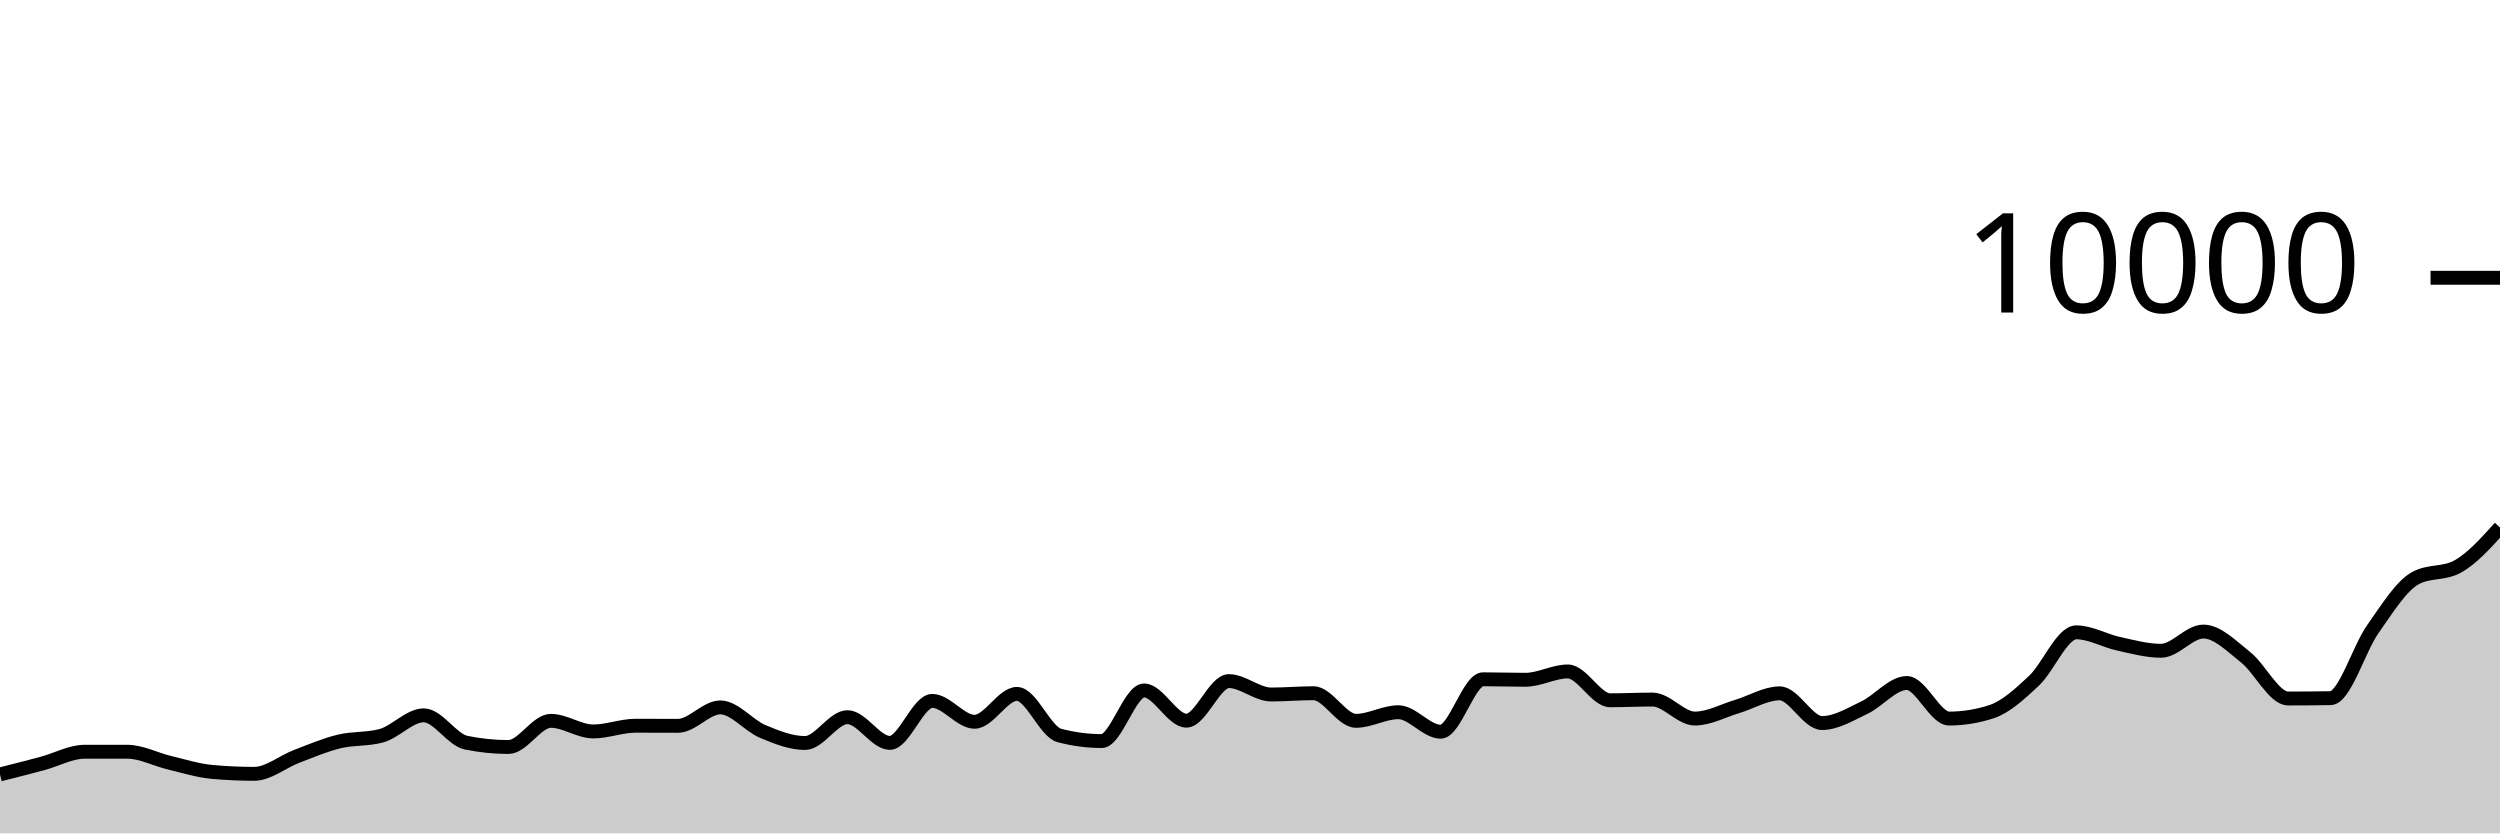
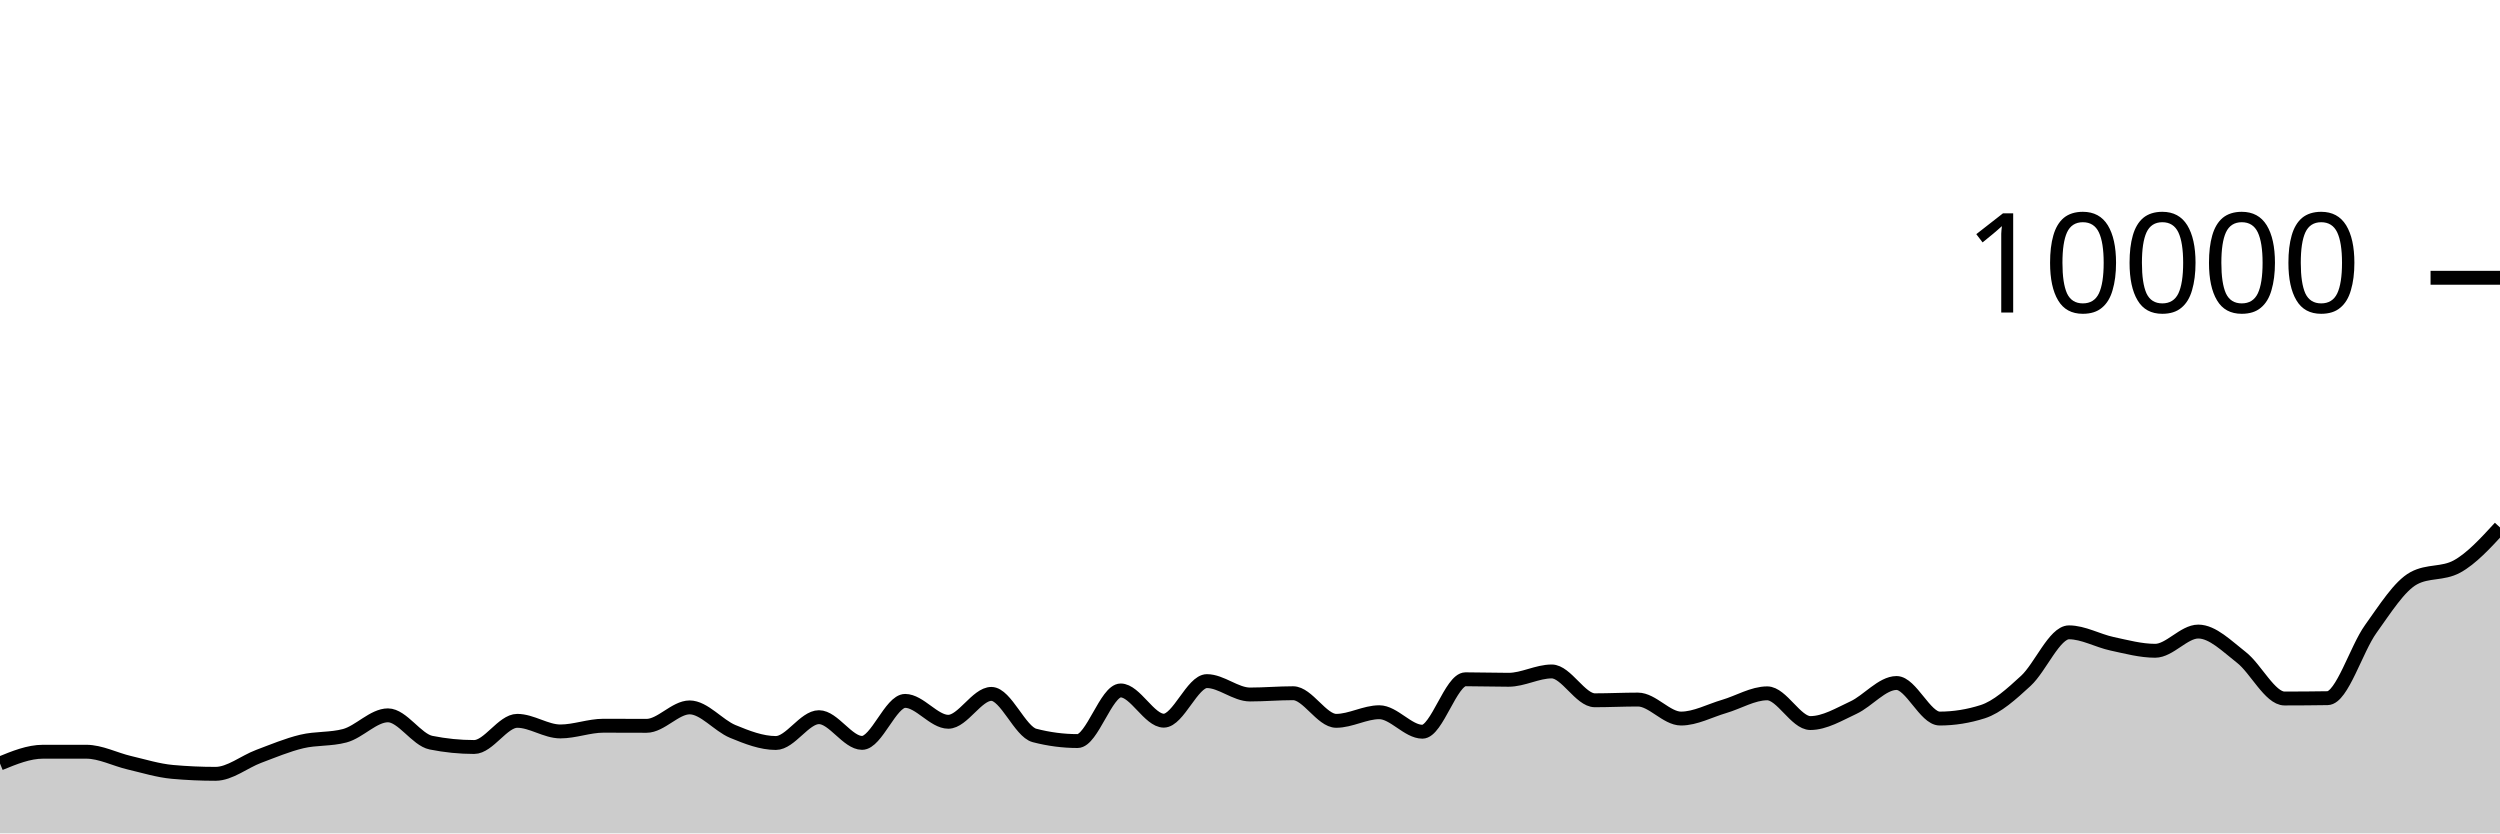
<svg xmlns="http://www.w3.org/2000/svg" viewBox="0 0 180 60">
  <g transform="translate(0,20)">
-     <path class="area" fill="rgba(0, 0, 0, 0.2)" d="M0,35.76C1.017,35.502,2.034,35.245,3.051,34.972C4.068,34.699,5.085,34.124,6.102,34.124C7.119,34.124,8.136,34.124,9.153,34.124C10.169,34.124,11.186,34.674,12.203,34.916C13.22,35.158,14.237,35.483,15.254,35.576C16.271,35.669,17.288,35.716,18.305,35.716C19.322,35.716,20.339,34.848,21.356,34.46C22.373,34.072,23.39,33.636,24.407,33.388C25.424,33.14,26.441,33.249,27.458,32.972C28.475,32.695,29.492,31.504,30.508,31.504C31.525,31.504,32.542,33.264,33.559,33.472C34.576,33.68,35.593,33.784,36.61,33.784C37.627,33.784,38.644,31.9,39.661,31.9C40.678,31.9,41.695,32.664,42.712,32.664C43.729,32.664,44.746,32.252,45.763,32.252C46.78,32.252,47.797,32.26,48.814,32.26C49.831,32.26,50.847,30.932,51.864,30.932C52.881,30.932,53.898,32.237,54.915,32.664C55.932,33.091,56.949,33.496,57.966,33.496C58.983,33.496,60,31.636,61.017,31.636C62.034,31.636,63.051,33.488,64.068,33.488C65.085,33.488,66.102,30.464,67.119,30.464C68.136,30.464,69.153,31.968,70.169,31.968C71.186,31.968,72.203,29.96,73.22,29.96C74.237,29.96,75.254,32.683,76.271,32.952C77.288,33.221,78.305,33.356,79.322,33.356C80.339,33.356,81.356,29.712,82.373,29.712C83.39,29.712,84.407,31.888,85.424,31.888C86.441,31.888,87.458,29.04,88.475,29.04C89.492,29.04,90.508,30.004,91.525,30.004C92.542,30.004,93.559,29.912,94.576,29.912C95.593,29.912,96.61,31.9,97.627,31.9C98.644,31.9,99.661,31.28,100.678,31.28C101.695,31.28,102.712,32.684,103.729,32.684C104.746,32.684,105.763,28.908,106.78,28.908C107.797,28.908,108.814,28.944,109.831,28.944C110.847,28.944,111.864,28.344,112.881,28.344C113.898,28.344,114.915,30.42,115.932,30.42C116.949,30.42,117.966,30.368,118.983,30.368C120,30.368,121.017,31.736,122.034,31.736C123.051,31.736,124.068,31.167,125.085,30.864C126.102,30.561,127.119,29.92,128.136,29.92C129.153,29.92,130.169,32.06,131.186,32.06C132.203,32.06,133.22,31.429,134.237,30.948C135.254,30.467,136.271,29.176,137.288,29.176C138.305,29.176,139.322,31.736,140.339,31.736C141.356,31.736,142.373,31.571,143.39,31.24C144.407,30.909,145.424,29.972,146.441,29.02C147.458,28.068,148.475,25.528,149.492,25.528C150.508,25.528,151.525,26.131,152.542,26.352C153.559,26.573,154.576,26.856,155.593,26.856C156.61,26.856,157.627,25.472,158.644,25.472C159.661,25.472,160.678,26.529,161.695,27.332C162.712,28.135,163.729,30.292,164.746,30.292C165.763,30.292,166.78,30.284,167.797,30.268C168.814,30.252,169.831,26.731,170.847,25.292C171.864,23.853,172.881,22.192,173.898,21.632C174.915,21.072,175.932,21.352,176.949,20.792C177.966,20.232,178.983,19.104,180,17.976L180,40C178.983,40,177.966,40,176.949,40C175.932,40,174.915,40,173.898,40C172.881,40,171.864,40,170.847,40C169.831,40,168.814,40,167.797,40C166.78,40,165.763,40,164.746,40C163.729,40,162.712,40,161.695,40C160.678,40,159.661,40,158.644,40C157.627,40,156.61,40,155.593,40C154.576,40,153.559,40,152.542,40C151.525,40,150.508,40,149.492,40C148.475,40,147.458,40,146.441,40C145.424,40,144.407,40,143.39,40C142.373,40,141.356,40,140.339,40C139.322,40,138.305,40,137.288,40C136.271,40,135.254,40,134.237,40C133.22,40,132.203,40,131.186,40C130.169,40,129.153,40,128.136,40C127.119,40,126.102,40,125.085,40C124.068,40,123.051,40,122.034,40C121.017,40,120,40,118.983,40C117.966,40,116.949,40,115.932,40C114.915,40,113.898,40,112.881,40C111.864,40,110.847,40,109.831,40C108.814,40,107.797,40,106.78,40C105.763,40,104.746,40,103.729,40C102.712,40,101.695,40,100.678,40C99.661,40,98.644,40,97.627,40C96.61,40,95.593,40,94.576,40C93.559,40,92.542,40,91.525,40C90.508,40,89.492,40,88.475,40C87.458,40,86.441,40,85.424,40C84.407,40,83.39,40,82.373,40C81.356,40,80.339,40,79.322,40C78.305,40,77.288,40,76.271,40C75.254,40,74.237,40,73.22,40C72.203,40,71.186,40,70.169,40C69.153,40,68.136,40,67.119,40C66.102,40,65.085,40,64.068,40C63.051,40,62.034,40,61.017,40C60,40,58.983,40,57.966,40C56.949,40,55.932,40,54.915,40C53.898,40,52.881,40,51.864,40C50.847,40,49.831,40,48.814,40C47.797,40,46.78,40,45.763,40C44.746,40,43.729,40,42.712,40C41.695,40,40.678,40,39.661,40C38.644,40,37.627,40,36.61,40C35.593,40,34.576,40,33.559,40C32.542,40,31.525,40,30.508,40C29.492,40,28.475,40,27.458,40C26.441,40,25.424,40,24.407,40C23.39,40,22.373,40,21.356,40C20.339,40,19.322,40,18.305,40C17.288,40,16.271,40,15.254,40C14.237,40,13.22,40,12.203,40C11.186,40,10.169,40,9.153,40C8.136,40,7.119,40,6.102,40C5.085,40,4.068,40,3.051,40C2.034,40,1.017,40,0,40Z" />
-     <path class="line" stroke="black" fill="none" d="M0,35.76C1.017,35.502,2.034,35.245,3.051,34.972C4.068,34.699,5.085,34.124,6.102,34.124C7.119,34.124,8.136,34.124,9.153,34.124C10.169,34.124,11.186,34.674,12.203,34.916C13.22,35.158,14.237,35.483,15.254,35.576C16.271,35.669,17.288,35.716,18.305,35.716C19.322,35.716,20.339,34.848,21.356,34.46C22.373,34.072,23.39,33.636,24.407,33.388C25.424,33.14,26.441,33.249,27.458,32.972C28.475,32.695,29.492,31.504,30.508,31.504C31.525,31.504,32.542,33.264,33.559,33.472C34.576,33.68,35.593,33.784,36.61,33.784C37.627,33.784,38.644,31.9,39.661,31.9C40.678,31.9,41.695,32.664,42.712,32.664C43.729,32.664,44.746,32.252,45.763,32.252C46.78,32.252,47.797,32.26,48.814,32.26C49.831,32.26,50.847,30.932,51.864,30.932C52.881,30.932,53.898,32.237,54.915,32.664C55.932,33.091,56.949,33.496,57.966,33.496C58.983,33.496,60,31.636,61.017,31.636C62.034,31.636,63.051,33.488,64.068,33.488C65.085,33.488,66.102,30.464,67.119,30.464C68.136,30.464,69.153,31.968,70.169,31.968C71.186,31.968,72.203,29.96,73.22,29.96C74.237,29.96,75.254,32.683,76.271,32.952C77.288,33.221,78.305,33.356,79.322,33.356C80.339,33.356,81.356,29.712,82.373,29.712C83.39,29.712,84.407,31.888,85.424,31.888C86.441,31.888,87.458,29.04,88.475,29.04C89.492,29.04,90.508,30.004,91.525,30.004C92.542,30.004,93.559,29.912,94.576,29.912C95.593,29.912,96.61,31.9,97.627,31.9C98.644,31.9,99.661,31.28,100.678,31.28C101.695,31.28,102.712,32.684,103.729,32.684C104.746,32.684,105.763,28.908,106.78,28.908C107.797,28.908,108.814,28.944,109.831,28.944C110.847,28.944,111.864,28.344,112.881,28.344C113.898,28.344,114.915,30.42,115.932,30.42C116.949,30.42,117.966,30.368,118.983,30.368C120,30.368,121.017,31.736,122.034,31.736C123.051,31.736,124.068,31.167,125.085,30.864C126.102,30.561,127.119,29.92,128.136,29.92C129.153,29.92,130.169,32.06,131.186,32.06C132.203,32.06,133.22,31.429,134.237,30.948C135.254,30.467,136.271,29.176,137.288,29.176C138.305,29.176,139.322,31.736,140.339,31.736C141.356,31.736,142.373,31.571,143.39,31.24C144.407,30.909,145.424,29.972,146.441,29.02C147.458,28.068,148.475,25.528,149.492,25.528C150.508,25.528,151.525,26.131,152.542,26.352C153.559,26.573,154.576,26.856,155.593,26.856C156.61,26.856,157.627,25.472,158.644,25.472C159.661,25.472,160.678,26.529,161.695,27.332C162.712,28.135,163.729,30.292,164.746,30.292C165.763,30.292,166.78,30.284,167.797,30.268C168.814,30.252,169.831,26.731,170.847,25.292C171.864,23.853,172.881,22.192,173.898,21.632C174.915,21.072,175.932,21.352,176.949,20.792C177.966,20.232,178.983,19.104,180,17.976" />
+     <path class="area" fill="rgba(0, 0, 0, 0.2)" d="M0,34.972C1.034,34.548,2.069,34.124,3.103,34.124C4.138,34.124,5.172,34.124,6.207,34.124C7.241,34.124,8.276,34.674,9.31,34.916C10.345,35.158,11.379,35.483,12.414,35.576C13.448,35.669,14.483,35.716,15.517,35.716C16.552,35.716,17.586,34.848,18.621,34.46C19.655,34.072,20.69,33.636,21.724,33.388C22.759,33.14,23.793,33.249,24.828,32.972C25.862,32.695,26.897,31.504,27.931,31.504C28.966,31.504,30,33.264,31.034,33.472C32.069,33.68,33.103,33.784,34.138,33.784C35.172,33.784,36.207,31.9,37.241,31.9C38.276,31.9,39.31,32.664,40.345,32.664C41.379,32.664,42.414,32.252,43.448,32.252C44.483,32.252,45.517,32.26,46.552,32.26C47.586,32.26,48.621,30.932,49.655,30.932C50.69,30.932,51.724,32.237,52.759,32.664C53.793,33.091,54.828,33.496,55.862,33.496C56.897,33.496,57.931,31.636,58.966,31.636C60,31.636,61.034,33.488,62.069,33.488C63.103,33.488,64.138,30.464,65.172,30.464C66.207,30.464,67.241,31.968,68.276,31.968C69.31,31.968,70.345,29.96,71.379,29.96C72.414,29.96,73.448,32.683,74.483,32.952C75.517,33.221,76.552,33.356,77.586,33.356C78.621,33.356,79.655,29.712,80.69,29.712C81.724,29.712,82.759,31.888,83.793,31.888C84.828,31.888,85.862,29.04,86.897,29.04C87.931,29.04,88.966,30.004,90,30.004C91.034,30.004,92.069,29.912,93.103,29.912C94.138,29.912,95.172,31.9,96.207,31.9C97.241,31.9,98.276,31.28,99.31,31.28C100.345,31.28,101.379,32.684,102.414,32.684C103.448,32.684,104.483,28.908,105.517,28.908C106.552,28.908,107.586,28.944,108.621,28.944C109.655,28.944,110.69,28.344,111.724,28.344C112.759,28.344,113.793,30.42,114.828,30.42C115.862,30.42,116.897,30.368,117.931,30.368C118.966,30.368,120,31.736,121.034,31.736C122.069,31.736,123.103,31.167,124.138,30.864C125.172,30.561,126.207,29.92,127.241,29.92C128.276,29.92,129.31,32.06,130.345,32.06C131.379,32.06,132.414,31.429,133.448,30.948C134.483,30.467,135.517,29.176,136.552,29.176C137.586,29.176,138.621,31.736,139.655,31.736C140.69,31.736,141.724,31.571,142.759,31.24C143.793,30.909,144.828,29.972,145.862,29.02C146.897,28.068,147.931,25.528,148.966,25.528C150,25.528,151.034,26.131,152.069,26.352C153.103,26.573,154.138,26.856,155.172,26.856C156.207,26.856,157.241,25.472,158.276,25.472C159.31,25.472,160.345,26.529,161.379,27.332C162.414,28.135,163.448,30.292,164.483,30.292C165.517,30.292,166.552,30.284,167.586,30.268C168.621,30.252,169.655,26.731,170.69,25.292C171.724,23.853,172.759,22.192,173.793,21.632C174.828,21.072,175.862,21.352,176.897,20.792C177.931,20.232,178.966,19.104,180,17.976L180,40C178.966,40,177.931,40,176.897,40C175.862,40,174.828,40,173.793,40C172.759,40,171.724,40,170.69,40C169.655,40,168.621,40,167.586,40C166.552,40,165.517,40,164.483,40C163.448,40,162.414,40,161.379,40C160.345,40,159.31,40,158.276,40C157.241,40,156.207,40,155.172,40C154.138,40,153.103,40,152.069,40C151.034,40,150,40,148.966,40C147.931,40,146.897,40,145.862,40C144.828,40,143.793,40,142.759,40C141.724,40,140.69,40,139.655,40C138.621,40,137.586,40,136.552,40C135.517,40,134.483,40,133.448,40C132.414,40,131.379,40,130.345,40C129.31,40,128.276,40,127.241,40C126.207,40,125.172,40,124.138,40C123.103,40,122.069,40,121.034,40C120,40,118.966,40,117.931,40C116.897,40,115.862,40,114.828,40C113.793,40,112.759,40,111.724,40C110.69,40,109.655,40,108.621,40C107.586,40,106.552,40,105.517,40C104.483,40,103.448,40,102.414,40C101.379,40,100.345,40,99.31,40C98.276,40,97.241,40,96.207,40C95.172,40,94.138,40,93.103,40C92.069,40,91.034,40,90,40C88.966,40,87.931,40,86.897,40C85.862,40,84.828,40,83.793,40C82.759,40,81.724,40,80.69,40C79.655,40,78.621,40,77.586,40C76.552,40,75.517,40,74.483,40C73.448,40,72.414,40,71.379,40C70.345,40,69.31,40,68.276,40C67.241,40,66.207,40,65.172,40C64.138,40,63.103,40,62.069,40C61.034,40,60,40,58.966,40C57.931,40,56.897,40,55.862,40C54.828,40,53.793,40,52.759,40C51.724,40,50.69,40,49.655,40C48.621,40,47.586,40,46.552,40C45.517,40,44.483,40,43.448,40C42.414,40,41.379,40,40.345,40C39.31,40,38.276,40,37.241,40C36.207,40,35.172,40,34.138,40C33.103,40,32.069,40,31.034,40C30,40,28.966,40,27.931,40C26.897,40,25.862,40,24.828,40C23.793,40,22.759,40,21.724,40C20.69,40,19.655,40,18.621,40C17.586,40,16.552,40,15.517,40C14.483,40,13.448,40,12.414,40C11.379,40,10.345,40,9.31,40C8.276,40,7.241,40,6.207,40C5.172,40,4.138,40,3.103,40C2.069,40,1.034,40,0,40Z" />
+     <path class="line" stroke="black" fill="none" d="M0,34.972C1.034,34.548,2.069,34.124,3.103,34.124C4.138,34.124,5.172,34.124,6.207,34.124C7.241,34.124,8.276,34.674,9.31,34.916C10.345,35.158,11.379,35.483,12.414,35.576C13.448,35.669,14.483,35.716,15.517,35.716C16.552,35.716,17.586,34.848,18.621,34.46C19.655,34.072,20.69,33.636,21.724,33.388C22.759,33.14,23.793,33.249,24.828,32.972C25.862,32.695,26.897,31.504,27.931,31.504C28.966,31.504,30,33.264,31.034,33.472C32.069,33.68,33.103,33.784,34.138,33.784C35.172,33.784,36.207,31.9,37.241,31.9C38.276,31.9,39.31,32.664,40.345,32.664C41.379,32.664,42.414,32.252,43.448,32.252C44.483,32.252,45.517,32.26,46.552,32.26C47.586,32.26,48.621,30.932,49.655,30.932C50.69,30.932,51.724,32.237,52.759,32.664C53.793,33.091,54.828,33.496,55.862,33.496C56.897,33.496,57.931,31.636,58.966,31.636C60,31.636,61.034,33.488,62.069,33.488C63.103,33.488,64.138,30.464,65.172,30.464C66.207,30.464,67.241,31.968,68.276,31.968C69.31,31.968,70.345,29.96,71.379,29.96C72.414,29.96,73.448,32.683,74.483,32.952C75.517,33.221,76.552,33.356,77.586,33.356C78.621,33.356,79.655,29.712,80.69,29.712C81.724,29.712,82.759,31.888,83.793,31.888C84.828,31.888,85.862,29.04,86.897,29.04C87.931,29.04,88.966,30.004,90,30.004C91.034,30.004,92.069,29.912,93.103,29.912C94.138,29.912,95.172,31.9,96.207,31.9C97.241,31.9,98.276,31.28,99.31,31.28C100.345,31.28,101.379,32.684,102.414,32.684C103.448,32.684,104.483,28.908,105.517,28.908C106.552,28.908,107.586,28.944,108.621,28.944C109.655,28.944,110.69,28.344,111.724,28.344C112.759,28.344,113.793,30.42,114.828,30.42C115.862,30.42,116.897,30.368,117.931,30.368C118.966,30.368,120,31.736,121.034,31.736C122.069,31.736,123.103,31.167,124.138,30.864C125.172,30.561,126.207,29.92,127.241,29.92C128.276,29.92,129.31,32.06,130.345,32.06C131.379,32.06,132.414,31.429,133.448,30.948C134.483,30.467,135.517,29.176,136.552,29.176C137.586,29.176,138.621,31.736,139.655,31.736C140.69,31.736,141.724,31.571,142.759,31.24C143.793,30.909,144.828,29.972,145.862,29.02C146.897,28.068,147.931,25.528,148.966,25.528C150,25.528,151.034,26.131,152.069,26.352C153.103,26.573,154.138,26.856,155.172,26.856C156.207,26.856,157.241,25.472,158.276,25.472C159.31,25.472,160.345,26.529,161.379,27.332C162.414,28.135,163.448,30.292,164.483,30.292C165.517,30.292,166.552,30.284,167.586,30.268C168.621,30.252,169.655,26.731,170.69,25.292C171.724,23.853,172.759,22.192,173.793,21.632C174.828,21.072,175.862,21.352,176.897,20.792C177.931,20.232,178.966,19.104,180,17.976" />
    <path class="axis-ceiling" stroke-width="1" stroke="black" fill="none" d="M175,0L180,0" />
    <text class="axis-ceiling-label" font-family="sans-serif" text-anchor="end" font-size="10px" x="170" y="2.5">10000</text>
  </g>
</svg>
